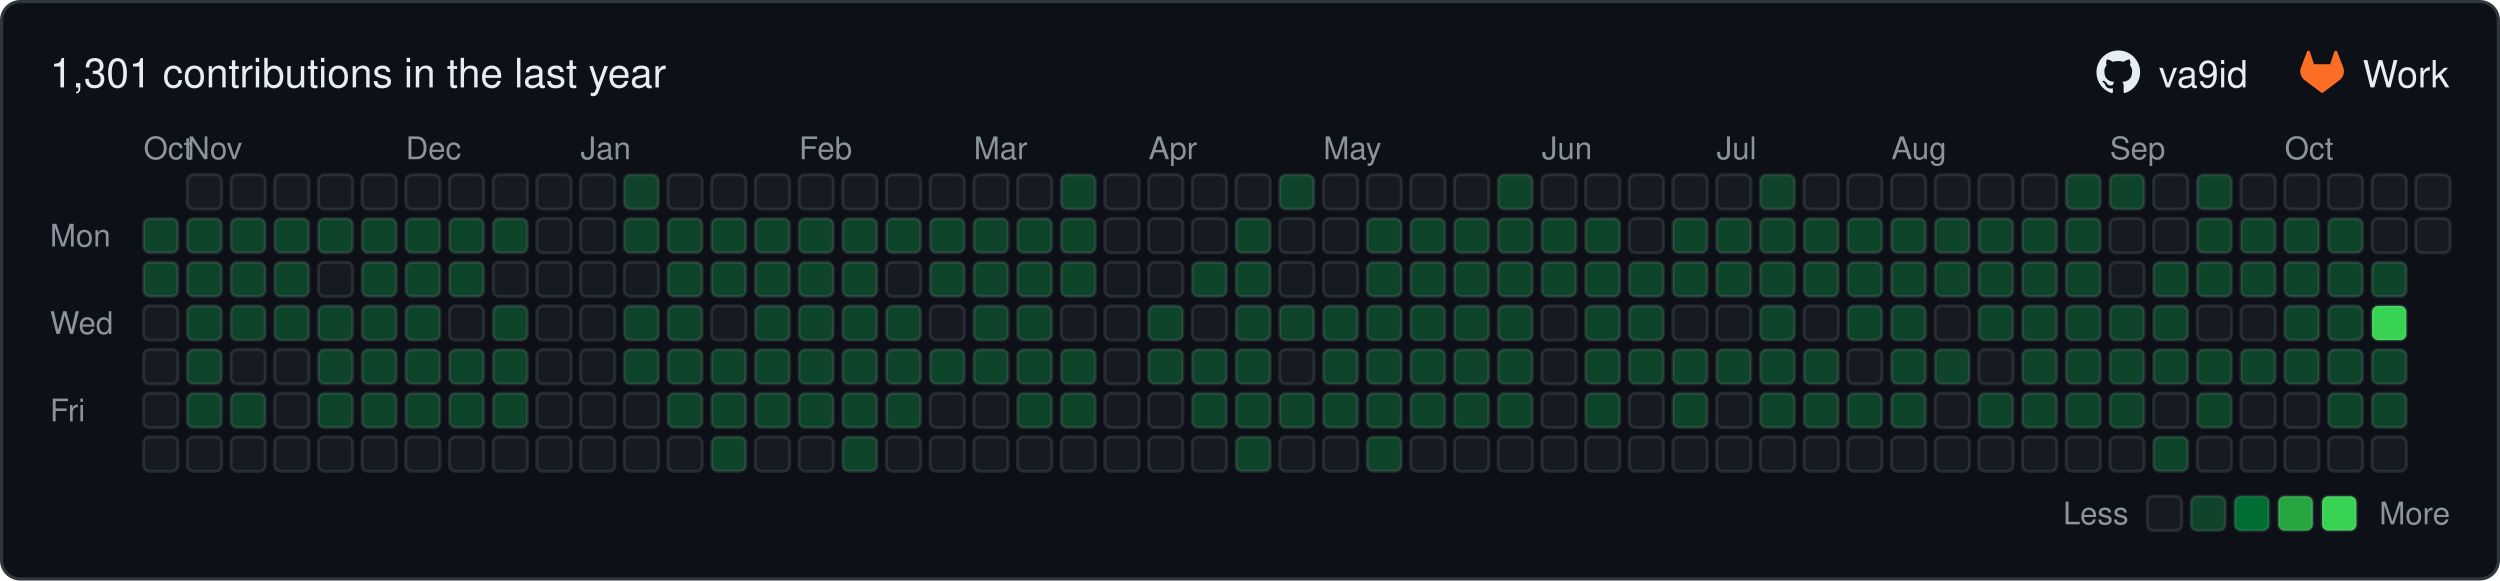
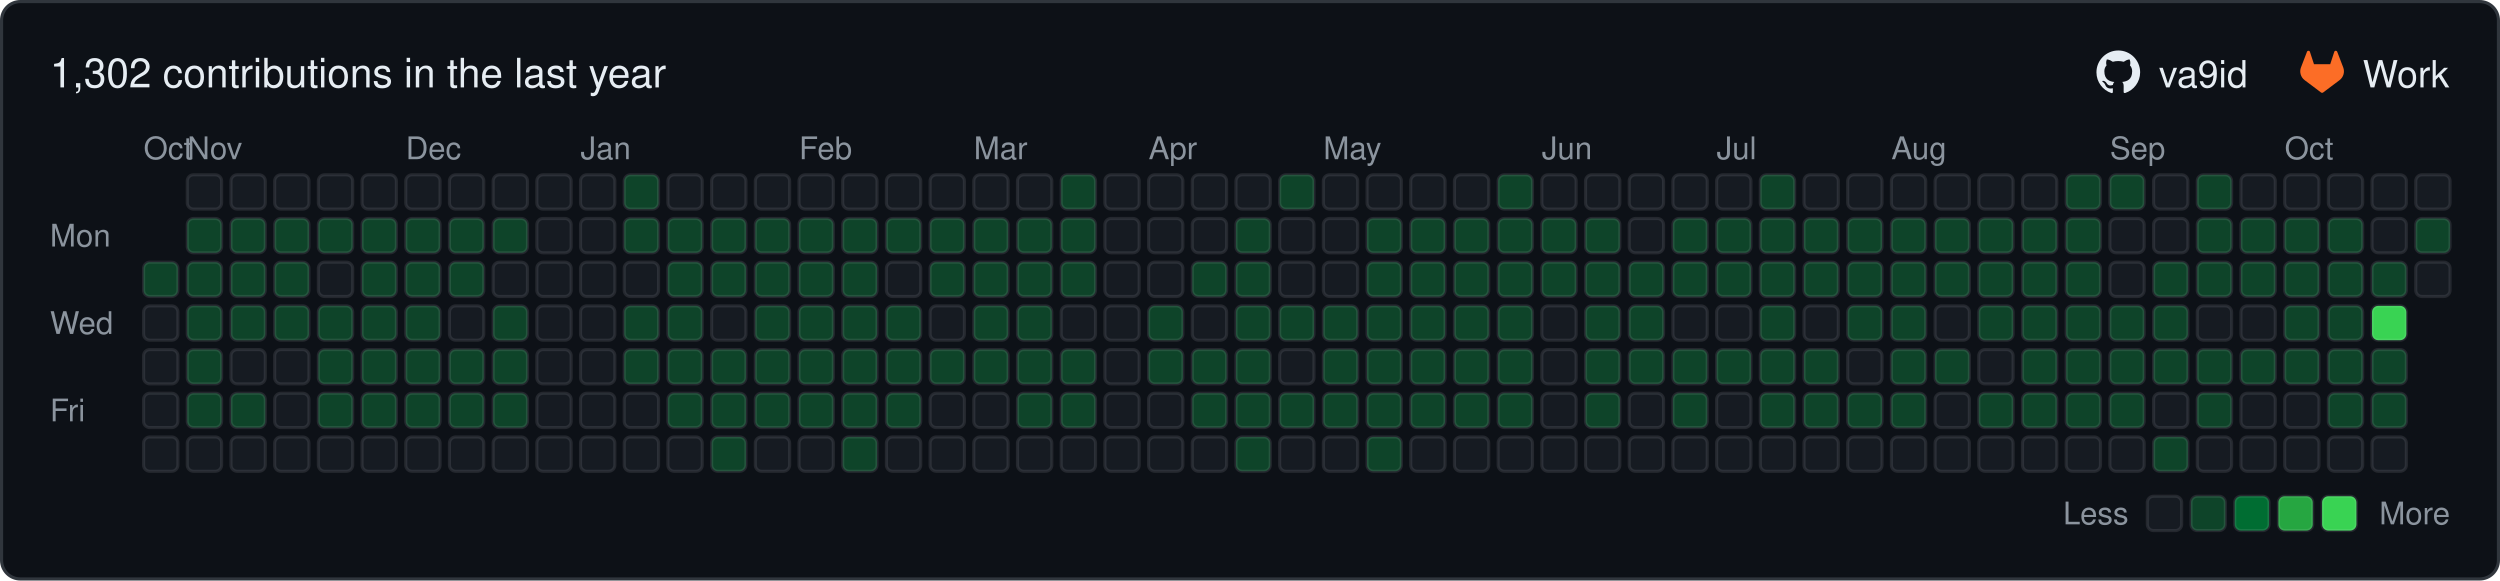
- <svg xmlns="http://www.w3.org/2000/svg" width="801" height="186" viewBox="0 0 801 186" role="img" aria-label="1,301 contributions in the last year">
+ <svg xmlns="http://www.w3.org/2000/svg" width="801" height="186" viewBox="0 0 801 186" role="img" aria-label="1,302 contributions in the last year">
  <rect x="0.5" y="0.5" width="800" height="185" rx="6" ry="6" fill="#0d1117" stroke="#30363d" />
  <g font-family="-apple-system,BlinkMacSystemFont,'Segoe UI',Helvetica,Arial,sans-serif" font-size="12">
-     <text x="16" y="28" font-size="13" fill="#e6edf3">1,301 contributions in the last year</text>
+     <text x="16" y="28" font-size="13" fill="#e6edf3">1,302 contributions in the last year</text>
    <g transform="translate(671.7,16) scale(0.5833)" fill="#e6edf3">
      <path d="M12 .297c-6.63 0-12 5.373-12 12 0 5.303 3.438 9.8 8.205 11.385.6.113.82-.258.82-.577 0-.285-.01-1.04-.015-2.04-3.338.724-4.042-1.61-4.042-1.61C4.422 18.07 3.633 17.7 3.633 17.7c-1.087-.744.084-.729.084-.729 1.205.084 1.838 1.236 1.838 1.236 1.07 1.835 2.809 1.305 3.495.998.108-.776.417-1.305.76-1.605-2.665-.3-5.466-1.332-5.466-5.93 0-1.31.465-2.38 1.235-3.22-.135-.303-.54-1.523.105-3.176 0 0 1.005-.322 3.3 1.23.96-.267 1.98-.399 3-.405 1.02.006 2.04.138 3 .405 2.28-1.552 3.285-1.23 3.285-1.23.645 1.653.24 2.873.12 3.176.765.84 1.23 1.91 1.23 3.22 0 4.61-2.805 5.625-5.475 5.92.42.36.81 1.096.81 2.22 0 1.606-.015 2.896-.015 3.286 0 .315.21.69.825.57C20.565 22.092 24 17.592 24 12.297c0-6.627-5.373-12-12-12" />
    </g>
    <text x="691.7" y="28" fill="#e6edf3">va9id</text>
    <g transform="translate(737.0,16) scale(0.5833)" fill="#fc6d26">
      <path d="m23.6 9.593-.034-.086L20.3.981a.851.851 0 0 0-.336-.405.875.875 0 0 0-1.0.054.875.875 0 0 0-.29.44l-2.205 6.748H7.537l-2.206-6.748a.857.857 0 0 0-.29-.441.875.875 0 0 0-1-.054.859.859 0 0 0-.336.405L.433 9.502l-.033.086a6.066 6.066 0 0 0 2.012 7.011l.011.009.03.021 4.976 3.726 2.462 1.863 1.5 1.132a1.008 1.008 0 0 0 1.22 0l1.5-1.132 2.462-1.863 5.006-3.749.013-.01a6.068 6.068 0 0 0 2.009-7.003z" />
    </g>
    <text x="757.0" y="28" fill="#e6edf3">Work</text>
    <g fill="#8b949e" font-size="10">
      <text x="46" y="51">Oct</text>
      <text x="60" y="51">Nov</text>
      <text x="130" y="51">Dec</text>
      <text x="186" y="51">Jan</text>
      <text x="256" y="51">Feb</text>
      <text x="312" y="51">Mar</text>
      <text x="368" y="51">Apr</text>
      <text x="424" y="51">May</text>
      <text x="494" y="51">Jun</text>
      <text x="550" y="51">Jul</text>
      <text x="606" y="51">Aug</text>
      <text x="676" y="51">Sep</text>
      <text x="732" y="51">Oct</text>
      <text x="16" y="79">Mon</text>
      <text x="16" y="107">Wed</text>
      <text x="16" y="135">Fri</text>
      <text x="682" y="168" text-anchor="end">Less</text>
      <text x="785" y="168" text-anchor="end">More</text>
    </g>
    <rect x="688" y="159" width="11" height="11" rx="2" ry="2" fill="#161b22" stroke="rgba(240,246,252,0.10)" />
    <rect x="702" y="159" width="11" height="11" rx="2" ry="2" fill="#0e4429" stroke="rgba(240,246,252,0.10)" />
    <rect x="716" y="159" width="11" height="11" rx="2" ry="2" fill="#006d32" stroke="rgba(240,246,252,0.10)" />
    <rect x="730" y="159" width="11" height="11" rx="2" ry="2" fill="#26a641" stroke="rgba(240,246,252,0.10)" />
    <rect x="744" y="159" width="11" height="11" rx="2" ry="2" fill="#39d353" stroke="rgba(240,246,252,0.10)" />
-     <rect x="46" y="70" width="11" height="11" rx="2" ry="2" fill="#0e4429" stroke="rgba(240,246,252,0.10)" />
    <rect x="46" y="84" width="11" height="11" rx="2" ry="2" fill="#0e4429" stroke="rgba(240,246,252,0.10)" />
    <rect x="46" y="98" width="11" height="11" rx="2" ry="2" fill="#161b22" stroke="rgba(240,246,252,0.10)" />
    <rect x="46" y="112" width="11" height="11" rx="2" ry="2" fill="#161b22" stroke="rgba(240,246,252,0.10)" />
    <rect x="46" y="126" width="11" height="11" rx="2" ry="2" fill="#161b22" stroke="rgba(240,246,252,0.10)" />
    <rect x="46" y="140" width="11" height="11" rx="2" ry="2" fill="#161b22" stroke="rgba(240,246,252,0.10)" />
    <rect x="60" y="56" width="11" height="11" rx="2" ry="2" fill="#161b22" stroke="rgba(240,246,252,0.10)" />
    <rect x="60" y="70" width="11" height="11" rx="2" ry="2" fill="#0e4429" stroke="rgba(240,246,252,0.10)" />
    <rect x="60" y="84" width="11" height="11" rx="2" ry="2" fill="#0e4429" stroke="rgba(240,246,252,0.10)" />
    <rect x="60" y="98" width="11" height="11" rx="2" ry="2" fill="#0e4429" stroke="rgba(240,246,252,0.10)" />
    <rect x="60" y="112" width="11" height="11" rx="2" ry="2" fill="#0e4429" stroke="rgba(240,246,252,0.10)" />
    <rect x="60" y="126" width="11" height="11" rx="2" ry="2" fill="#0e4429" stroke="rgba(240,246,252,0.10)" />
    <rect x="60" y="140" width="11" height="11" rx="2" ry="2" fill="#161b22" stroke="rgba(240,246,252,0.10)" />
    <rect x="74" y="56" width="11" height="11" rx="2" ry="2" fill="#161b22" stroke="rgba(240,246,252,0.10)" />
    <rect x="74" y="70" width="11" height="11" rx="2" ry="2" fill="#0e4429" stroke="rgba(240,246,252,0.10)" />
    <rect x="74" y="84" width="11" height="11" rx="2" ry="2" fill="#0e4429" stroke="rgba(240,246,252,0.10)" />
    <rect x="74" y="98" width="11" height="11" rx="2" ry="2" fill="#0e4429" stroke="rgba(240,246,252,0.10)" />
    <rect x="74" y="112" width="11" height="11" rx="2" ry="2" fill="#161b22" stroke="rgba(240,246,252,0.10)" />
    <rect x="74" y="126" width="11" height="11" rx="2" ry="2" fill="#0e4429" stroke="rgba(240,246,252,0.10)" />
    <rect x="74" y="140" width="11" height="11" rx="2" ry="2" fill="#161b22" stroke="rgba(240,246,252,0.10)" />
    <rect x="88" y="56" width="11" height="11" rx="2" ry="2" fill="#161b22" stroke="rgba(240,246,252,0.10)" />
    <rect x="88" y="70" width="11" height="11" rx="2" ry="2" fill="#0e4429" stroke="rgba(240,246,252,0.10)" />
    <rect x="88" y="84" width="11" height="11" rx="2" ry="2" fill="#0e4429" stroke="rgba(240,246,252,0.10)" />
    <rect x="88" y="98" width="11" height="11" rx="2" ry="2" fill="#0e4429" stroke="rgba(240,246,252,0.10)" />
    <rect x="88" y="112" width="11" height="11" rx="2" ry="2" fill="#161b22" stroke="rgba(240,246,252,0.10)" />
    <rect x="88" y="126" width="11" height="11" rx="2" ry="2" fill="#161b22" stroke="rgba(240,246,252,0.10)" />
    <rect x="88" y="140" width="11" height="11" rx="2" ry="2" fill="#161b22" stroke="rgba(240,246,252,0.10)" />
    <rect x="102" y="56" width="11" height="11" rx="2" ry="2" fill="#161b22" stroke="rgba(240,246,252,0.10)" />
    <rect x="102" y="70" width="11" height="11" rx="2" ry="2" fill="#0e4429" stroke="rgba(240,246,252,0.10)" />
    <rect x="102" y="84" width="11" height="11" rx="2" ry="2" fill="#161b22" stroke="rgba(240,246,252,0.10)" />
    <rect x="102" y="98" width="11" height="11" rx="2" ry="2" fill="#0e4429" stroke="rgba(240,246,252,0.10)" />
    <rect x="102" y="112" width="11" height="11" rx="2" ry="2" fill="#0e4429" stroke="rgba(240,246,252,0.10)" />
    <rect x="102" y="126" width="11" height="11" rx="2" ry="2" fill="#0e4429" stroke="rgba(240,246,252,0.10)" />
    <rect x="102" y="140" width="11" height="11" rx="2" ry="2" fill="#161b22" stroke="rgba(240,246,252,0.10)" />
    <rect x="116" y="56" width="11" height="11" rx="2" ry="2" fill="#161b22" stroke="rgba(240,246,252,0.10)" />
    <rect x="116" y="70" width="11" height="11" rx="2" ry="2" fill="#0e4429" stroke="rgba(240,246,252,0.10)" />
    <rect x="116" y="84" width="11" height="11" rx="2" ry="2" fill="#0e4429" stroke="rgba(240,246,252,0.10)" />
    <rect x="116" y="98" width="11" height="11" rx="2" ry="2" fill="#0e4429" stroke="rgba(240,246,252,0.10)" />
    <rect x="116" y="112" width="11" height="11" rx="2" ry="2" fill="#0e4429" stroke="rgba(240,246,252,0.10)" />
    <rect x="116" y="126" width="11" height="11" rx="2" ry="2" fill="#0e4429" stroke="rgba(240,246,252,0.10)" />
    <rect x="116" y="140" width="11" height="11" rx="2" ry="2" fill="#161b22" stroke="rgba(240,246,252,0.10)" />
    <rect x="130" y="56" width="11" height="11" rx="2" ry="2" fill="#161b22" stroke="rgba(240,246,252,0.10)" />
    <rect x="130" y="70" width="11" height="11" rx="2" ry="2" fill="#0e4429" stroke="rgba(240,246,252,0.10)" />
    <rect x="130" y="84" width="11" height="11" rx="2" ry="2" fill="#0e4429" stroke="rgba(240,246,252,0.10)" />
    <rect x="130" y="98" width="11" height="11" rx="2" ry="2" fill="#0e4429" stroke="rgba(240,246,252,0.10)" />
    <rect x="130" y="112" width="11" height="11" rx="2" ry="2" fill="#0e4429" stroke="rgba(240,246,252,0.10)" />
    <rect x="130" y="126" width="11" height="11" rx="2" ry="2" fill="#0e4429" stroke="rgba(240,246,252,0.10)" />
    <rect x="130" y="140" width="11" height="11" rx="2" ry="2" fill="#161b22" stroke="rgba(240,246,252,0.10)" />
    <rect x="144" y="56" width="11" height="11" rx="2" ry="2" fill="#161b22" stroke="rgba(240,246,252,0.10)" />
    <rect x="144" y="70" width="11" height="11" rx="2" ry="2" fill="#0e4429" stroke="rgba(240,246,252,0.10)" />
    <rect x="144" y="84" width="11" height="11" rx="2" ry="2" fill="#0e4429" stroke="rgba(240,246,252,0.10)" />
    <rect x="144" y="98" width="11" height="11" rx="2" ry="2" fill="#161b22" stroke="rgba(240,246,252,0.10)" />
    <rect x="144" y="112" width="11" height="11" rx="2" ry="2" fill="#0e4429" stroke="rgba(240,246,252,0.10)" />
    <rect x="144" y="126" width="11" height="11" rx="2" ry="2" fill="#0e4429" stroke="rgba(240,246,252,0.10)" />
    <rect x="144" y="140" width="11" height="11" rx="2" ry="2" fill="#161b22" stroke="rgba(240,246,252,0.10)" />
    <rect x="158" y="56" width="11" height="11" rx="2" ry="2" fill="#161b22" stroke="rgba(240,246,252,0.10)" />
    <rect x="158" y="70" width="11" height="11" rx="2" ry="2" fill="#0e4429" stroke="rgba(240,246,252,0.10)" />
    <rect x="158" y="84" width="11" height="11" rx="2" ry="2" fill="#161b22" stroke="rgba(240,246,252,0.10)" />
    <rect x="158" y="98" width="11" height="11" rx="2" ry="2" fill="#0e4429" stroke="rgba(240,246,252,0.10)" />
    <rect x="158" y="112" width="11" height="11" rx="2" ry="2" fill="#0e4429" stroke="rgba(240,246,252,0.10)" />
    <rect x="158" y="126" width="11" height="11" rx="2" ry="2" fill="#0e4429" stroke="rgba(240,246,252,0.10)" />
    <rect x="158" y="140" width="11" height="11" rx="2" ry="2" fill="#161b22" stroke="rgba(240,246,252,0.10)" />
    <rect x="172" y="56" width="11" height="11" rx="2" ry="2" fill="#161b22" stroke="rgba(240,246,252,0.10)" />
    <rect x="172" y="70" width="11" height="11" rx="2" ry="2" fill="#161b22" stroke="rgba(240,246,252,0.10)" />
    <rect x="172" y="84" width="11" height="11" rx="2" ry="2" fill="#161b22" stroke="rgba(240,246,252,0.10)" />
    <rect x="172" y="98" width="11" height="11" rx="2" ry="2" fill="#161b22" stroke="rgba(240,246,252,0.10)" />
    <rect x="172" y="112" width="11" height="11" rx="2" ry="2" fill="#161b22" stroke="rgba(240,246,252,0.10)" />
    <rect x="172" y="126" width="11" height="11" rx="2" ry="2" fill="#161b22" stroke="rgba(240,246,252,0.10)" />
    <rect x="172" y="140" width="11" height="11" rx="2" ry="2" fill="#161b22" stroke="rgba(240,246,252,0.10)" />
    <rect x="186" y="56" width="11" height="11" rx="2" ry="2" fill="#161b22" stroke="rgba(240,246,252,0.10)" />
    <rect x="186" y="70" width="11" height="11" rx="2" ry="2" fill="#161b22" stroke="rgba(240,246,252,0.10)" />
    <rect x="186" y="84" width="11" height="11" rx="2" ry="2" fill="#161b22" stroke="rgba(240,246,252,0.10)" />
    <rect x="186" y="98" width="11" height="11" rx="2" ry="2" fill="#161b22" stroke="rgba(240,246,252,0.10)" />
    <rect x="186" y="112" width="11" height="11" rx="2" ry="2" fill="#161b22" stroke="rgba(240,246,252,0.10)" />
    <rect x="186" y="126" width="11" height="11" rx="2" ry="2" fill="#161b22" stroke="rgba(240,246,252,0.10)" />
    <rect x="186" y="140" width="11" height="11" rx="2" ry="2" fill="#161b22" stroke="rgba(240,246,252,0.10)" />
    <rect x="200" y="56" width="11" height="11" rx="2" ry="2" fill="#0e4429" stroke="rgba(240,246,252,0.10)" />
    <rect x="200" y="70" width="11" height="11" rx="2" ry="2" fill="#0e4429" stroke="rgba(240,246,252,0.10)" />
    <rect x="200" y="84" width="11" height="11" rx="2" ry="2" fill="#161b22" stroke="rgba(240,246,252,0.10)" />
    <rect x="200" y="98" width="11" height="11" rx="2" ry="2" fill="#0e4429" stroke="rgba(240,246,252,0.10)" />
    <rect x="200" y="112" width="11" height="11" rx="2" ry="2" fill="#0e4429" stroke="rgba(240,246,252,0.10)" />
    <rect x="200" y="126" width="11" height="11" rx="2" ry="2" fill="#161b22" stroke="rgba(240,246,252,0.10)" />
    <rect x="200" y="140" width="11" height="11" rx="2" ry="2" fill="#161b22" stroke="rgba(240,246,252,0.10)" />
    <rect x="214" y="56" width="11" height="11" rx="2" ry="2" fill="#161b22" stroke="rgba(240,246,252,0.10)" />
    <rect x="214" y="70" width="11" height="11" rx="2" ry="2" fill="#0e4429" stroke="rgba(240,246,252,0.10)" />
    <rect x="214" y="84" width="11" height="11" rx="2" ry="2" fill="#0e4429" stroke="rgba(240,246,252,0.10)" />
    <rect x="214" y="98" width="11" height="11" rx="2" ry="2" fill="#0e4429" stroke="rgba(240,246,252,0.10)" />
    <rect x="214" y="112" width="11" height="11" rx="2" ry="2" fill="#0e4429" stroke="rgba(240,246,252,0.10)" />
    <rect x="214" y="126" width="11" height="11" rx="2" ry="2" fill="#0e4429" stroke="rgba(240,246,252,0.10)" />
    <rect x="214" y="140" width="11" height="11" rx="2" ry="2" fill="#161b22" stroke="rgba(240,246,252,0.10)" />
    <rect x="228" y="56" width="11" height="11" rx="2" ry="2" fill="#161b22" stroke="rgba(240,246,252,0.10)" />
    <rect x="228" y="70" width="11" height="11" rx="2" ry="2" fill="#0e4429" stroke="rgba(240,246,252,0.10)" />
    <rect x="228" y="84" width="11" height="11" rx="2" ry="2" fill="#0e4429" stroke="rgba(240,246,252,0.10)" />
    <rect x="228" y="98" width="11" height="11" rx="2" ry="2" fill="#161b22" stroke="rgba(240,246,252,0.10)" />
    <rect x="228" y="112" width="11" height="11" rx="2" ry="2" fill="#0e4429" stroke="rgba(240,246,252,0.10)" />
    <rect x="228" y="126" width="11" height="11" rx="2" ry="2" fill="#0e4429" stroke="rgba(240,246,252,0.10)" />
    <rect x="228" y="140" width="11" height="11" rx="2" ry="2" fill="#0e4429" stroke="rgba(240,246,252,0.10)" />
    <rect x="242" y="56" width="11" height="11" rx="2" ry="2" fill="#161b22" stroke="rgba(240,246,252,0.10)" />
    <rect x="242" y="70" width="11" height="11" rx="2" ry="2" fill="#0e4429" stroke="rgba(240,246,252,0.10)" />
    <rect x="242" y="84" width="11" height="11" rx="2" ry="2" fill="#0e4429" stroke="rgba(240,246,252,0.10)" />
    <rect x="242" y="98" width="11" height="11" rx="2" ry="2" fill="#0e4429" stroke="rgba(240,246,252,0.10)" />
    <rect x="242" y="112" width="11" height="11" rx="2" ry="2" fill="#0e4429" stroke="rgba(240,246,252,0.10)" />
    <rect x="242" y="126" width="11" height="11" rx="2" ry="2" fill="#0e4429" stroke="rgba(240,246,252,0.10)" />
    <rect x="242" y="140" width="11" height="11" rx="2" ry="2" fill="#161b22" stroke="rgba(240,246,252,0.10)" />
    <rect x="256" y="56" width="11" height="11" rx="2" ry="2" fill="#161b22" stroke="rgba(240,246,252,0.10)" />
    <rect x="256" y="70" width="11" height="11" rx="2" ry="2" fill="#0e4429" stroke="rgba(240,246,252,0.10)" />
    <rect x="256" y="84" width="11" height="11" rx="2" ry="2" fill="#0e4429" stroke="rgba(240,246,252,0.10)" />
    <rect x="256" y="98" width="11" height="11" rx="2" ry="2" fill="#0e4429" stroke="rgba(240,246,252,0.10)" />
    <rect x="256" y="112" width="11" height="11" rx="2" ry="2" fill="#0e4429" stroke="rgba(240,246,252,0.10)" />
    <rect x="256" y="126" width="11" height="11" rx="2" ry="2" fill="#0e4429" stroke="rgba(240,246,252,0.10)" />
    <rect x="256" y="140" width="11" height="11" rx="2" ry="2" fill="#161b22" stroke="rgba(240,246,252,0.10)" />
    <rect x="270" y="56" width="11" height="11" rx="2" ry="2" fill="#161b22" stroke="rgba(240,246,252,0.10)" />
    <rect x="270" y="70" width="11" height="11" rx="2" ry="2" fill="#0e4429" stroke="rgba(240,246,252,0.10)" />
    <rect x="270" y="84" width="11" height="11" rx="2" ry="2" fill="#0e4429" stroke="rgba(240,246,252,0.10)" />
    <rect x="270" y="98" width="11" height="11" rx="2" ry="2" fill="#0e4429" stroke="rgba(240,246,252,0.10)" />
    <rect x="270" y="112" width="11" height="11" rx="2" ry="2" fill="#0e4429" stroke="rgba(240,246,252,0.10)" />
    <rect x="270" y="126" width="11" height="11" rx="2" ry="2" fill="#0e4429" stroke="rgba(240,246,252,0.10)" />
    <rect x="270" y="140" width="11" height="11" rx="2" ry="2" fill="#0e4429" stroke="rgba(240,246,252,0.10)" />
    <rect x="284" y="56" width="11" height="11" rx="2" ry="2" fill="#161b22" stroke="rgba(240,246,252,0.10)" />
    <rect x="284" y="70" width="11" height="11" rx="2" ry="2" fill="#0e4429" stroke="rgba(240,246,252,0.10)" />
    <rect x="284" y="84" width="11" height="11" rx="2" ry="2" fill="#161b22" stroke="rgba(240,246,252,0.10)" />
    <rect x="284" y="98" width="11" height="11" rx="2" ry="2" fill="#0e4429" stroke="rgba(240,246,252,0.10)" />
    <rect x="284" y="112" width="11" height="11" rx="2" ry="2" fill="#0e4429" stroke="rgba(240,246,252,0.10)" />
    <rect x="284" y="126" width="11" height="11" rx="2" ry="2" fill="#0e4429" stroke="rgba(240,246,252,0.10)" />
    <rect x="284" y="140" width="11" height="11" rx="2" ry="2" fill="#161b22" stroke="rgba(240,246,252,0.10)" />
    <rect x="298" y="56" width="11" height="11" rx="2" ry="2" fill="#161b22" stroke="rgba(240,246,252,0.10)" />
    <rect x="298" y="70" width="11" height="11" rx="2" ry="2" fill="#0e4429" stroke="rgba(240,246,252,0.10)" />
    <rect x="298" y="84" width="11" height="11" rx="2" ry="2" fill="#0e4429" stroke="rgba(240,246,252,0.10)" />
    <rect x="298" y="98" width="11" height="11" rx="2" ry="2" fill="#161b22" stroke="rgba(240,246,252,0.10)" />
    <rect x="298" y="112" width="11" height="11" rx="2" ry="2" fill="#0e4429" stroke="rgba(240,246,252,0.10)" />
    <rect x="298" y="126" width="11" height="11" rx="2" ry="2" fill="#161b22" stroke="rgba(240,246,252,0.10)" />
    <rect x="298" y="140" width="11" height="11" rx="2" ry="2" fill="#161b22" stroke="rgba(240,246,252,0.10)" />
    <rect x="312" y="56" width="11" height="11" rx="2" ry="2" fill="#161b22" stroke="rgba(240,246,252,0.10)" />
    <rect x="312" y="70" width="11" height="11" rx="2" ry="2" fill="#0e4429" stroke="rgba(240,246,252,0.10)" />
    <rect x="312" y="84" width="11" height="11" rx="2" ry="2" fill="#0e4429" stroke="rgba(240,246,252,0.10)" />
    <rect x="312" y="98" width="11" height="11" rx="2" ry="2" fill="#0e4429" stroke="rgba(240,246,252,0.10)" />
    <rect x="312" y="112" width="11" height="11" rx="2" ry="2" fill="#0e4429" stroke="rgba(240,246,252,0.10)" />
    <rect x="312" y="126" width="11" height="11" rx="2" ry="2" fill="#161b22" stroke="rgba(240,246,252,0.10)" />
    <rect x="312" y="140" width="11" height="11" rx="2" ry="2" fill="#161b22" stroke="rgba(240,246,252,0.10)" />
    <rect x="326" y="56" width="11" height="11" rx="2" ry="2" fill="#161b22" stroke="rgba(240,246,252,0.10)" />
    <rect x="326" y="70" width="11" height="11" rx="2" ry="2" fill="#0e4429" stroke="rgba(240,246,252,0.10)" />
    <rect x="326" y="84" width="11" height="11" rx="2" ry="2" fill="#0e4429" stroke="rgba(240,246,252,0.10)" />
    <rect x="326" y="98" width="11" height="11" rx="2" ry="2" fill="#0e4429" stroke="rgba(240,246,252,0.10)" />
    <rect x="326" y="112" width="11" height="11" rx="2" ry="2" fill="#0e4429" stroke="rgba(240,246,252,0.10)" />
    <rect x="326" y="126" width="11" height="11" rx="2" ry="2" fill="#0e4429" stroke="rgba(240,246,252,0.10)" />
    <rect x="326" y="140" width="11" height="11" rx="2" ry="2" fill="#161b22" stroke="rgba(240,246,252,0.10)" />
    <rect x="340" y="56" width="11" height="11" rx="2" ry="2" fill="#0e4429" stroke="rgba(240,246,252,0.10)" />
    <rect x="340" y="70" width="11" height="11" rx="2" ry="2" fill="#0e4429" stroke="rgba(240,246,252,0.10)" />
    <rect x="340" y="84" width="11" height="11" rx="2" ry="2" fill="#0e4429" stroke="rgba(240,246,252,0.10)" />
    <rect x="340" y="98" width="11" height="11" rx="2" ry="2" fill="#161b22" stroke="rgba(240,246,252,0.10)" />
    <rect x="340" y="112" width="11" height="11" rx="2" ry="2" fill="#0e4429" stroke="rgba(240,246,252,0.10)" />
    <rect x="340" y="126" width="11" height="11" rx="2" ry="2" fill="#0e4429" stroke="rgba(240,246,252,0.10)" />
    <rect x="340" y="140" width="11" height="11" rx="2" ry="2" fill="#161b22" stroke="rgba(240,246,252,0.10)" />
    <rect x="354" y="56" width="11" height="11" rx="2" ry="2" fill="#161b22" stroke="rgba(240,246,252,0.10)" />
    <rect x="354" y="70" width="11" height="11" rx="2" ry="2" fill="#161b22" stroke="rgba(240,246,252,0.10)" />
    <rect x="354" y="84" width="11" height="11" rx="2" ry="2" fill="#161b22" stroke="rgba(240,246,252,0.10)" />
    <rect x="354" y="98" width="11" height="11" rx="2" ry="2" fill="#161b22" stroke="rgba(240,246,252,0.10)" />
    <rect x="354" y="112" width="11" height="11" rx="2" ry="2" fill="#161b22" stroke="rgba(240,246,252,0.10)" />
    <rect x="354" y="126" width="11" height="11" rx="2" ry="2" fill="#161b22" stroke="rgba(240,246,252,0.10)" />
    <rect x="354" y="140" width="11" height="11" rx="2" ry="2" fill="#161b22" stroke="rgba(240,246,252,0.10)" />
    <rect x="368" y="56" width="11" height="11" rx="2" ry="2" fill="#161b22" stroke="rgba(240,246,252,0.10)" />
    <rect x="368" y="70" width="11" height="11" rx="2" ry="2" fill="#161b22" stroke="rgba(240,246,252,0.10)" />
    <rect x="368" y="84" width="11" height="11" rx="2" ry="2" fill="#161b22" stroke="rgba(240,246,252,0.10)" />
    <rect x="368" y="98" width="11" height="11" rx="2" ry="2" fill="#0e4429" stroke="rgba(240,246,252,0.10)" />
    <rect x="368" y="112" width="11" height="11" rx="2" ry="2" fill="#0e4429" stroke="rgba(240,246,252,0.10)" />
    <rect x="368" y="126" width="11" height="11" rx="2" ry="2" fill="#161b22" stroke="rgba(240,246,252,0.10)" />
    <rect x="368" y="140" width="11" height="11" rx="2" ry="2" fill="#161b22" stroke="rgba(240,246,252,0.10)" />
    <rect x="382" y="56" width="11" height="11" rx="2" ry="2" fill="#161b22" stroke="rgba(240,246,252,0.10)" />
    <rect x="382" y="70" width="11" height="11" rx="2" ry="2" fill="#161b22" stroke="rgba(240,246,252,0.10)" />
    <rect x="382" y="84" width="11" height="11" rx="2" ry="2" fill="#0e4429" stroke="rgba(240,246,252,0.10)" />
    <rect x="382" y="98" width="11" height="11" rx="2" ry="2" fill="#161b22" stroke="rgba(240,246,252,0.10)" />
    <rect x="382" y="112" width="11" height="11" rx="2" ry="2" fill="#0e4429" stroke="rgba(240,246,252,0.10)" />
    <rect x="382" y="126" width="11" height="11" rx="2" ry="2" fill="#0e4429" stroke="rgba(240,246,252,0.10)" />
    <rect x="382" y="140" width="11" height="11" rx="2" ry="2" fill="#161b22" stroke="rgba(240,246,252,0.10)" />
    <rect x="396" y="56" width="11" height="11" rx="2" ry="2" fill="#161b22" stroke="rgba(240,246,252,0.10)" />
    <rect x="396" y="70" width="11" height="11" rx="2" ry="2" fill="#0e4429" stroke="rgba(240,246,252,0.10)" />
    <rect x="396" y="84" width="11" height="11" rx="2" ry="2" fill="#0e4429" stroke="rgba(240,246,252,0.10)" />
    <rect x="396" y="98" width="11" height="11" rx="2" ry="2" fill="#0e4429" stroke="rgba(240,246,252,0.10)" />
    <rect x="396" y="112" width="11" height="11" rx="2" ry="2" fill="#0e4429" stroke="rgba(240,246,252,0.10)" />
    <rect x="396" y="126" width="11" height="11" rx="2" ry="2" fill="#0e4429" stroke="rgba(240,246,252,0.10)" />
    <rect x="396" y="140" width="11" height="11" rx="2" ry="2" fill="#0e4429" stroke="rgba(240,246,252,0.10)" />
    <rect x="410" y="56" width="11" height="11" rx="2" ry="2" fill="#0e4429" stroke="rgba(240,246,252,0.10)" />
    <rect x="410" y="70" width="11" height="11" rx="2" ry="2" fill="#161b22" stroke="rgba(240,246,252,0.10)" />
    <rect x="410" y="84" width="11" height="11" rx="2" ry="2" fill="#161b22" stroke="rgba(240,246,252,0.10)" />
    <rect x="410" y="98" width="11" height="11" rx="2" ry="2" fill="#0e4429" stroke="rgba(240,246,252,0.10)" />
    <rect x="410" y="112" width="11" height="11" rx="2" ry="2" fill="#161b22" stroke="rgba(240,246,252,0.10)" />
    <rect x="410" y="126" width="11" height="11" rx="2" ry="2" fill="#0e4429" stroke="rgba(240,246,252,0.10)" />
    <rect x="410" y="140" width="11" height="11" rx="2" ry="2" fill="#161b22" stroke="rgba(240,246,252,0.10)" />
    <rect x="424" y="56" width="11" height="11" rx="2" ry="2" fill="#161b22" stroke="rgba(240,246,252,0.10)" />
    <rect x="424" y="70" width="11" height="11" rx="2" ry="2" fill="#161b22" stroke="rgba(240,246,252,0.10)" />
    <rect x="424" y="84" width="11" height="11" rx="2" ry="2" fill="#161b22" stroke="rgba(240,246,252,0.10)" />
    <rect x="424" y="98" width="11" height="11" rx="2" ry="2" fill="#0e4429" stroke="rgba(240,246,252,0.10)" />
    <rect x="424" y="112" width="11" height="11" rx="2" ry="2" fill="#0e4429" stroke="rgba(240,246,252,0.10)" />
    <rect x="424" y="126" width="11" height="11" rx="2" ry="2" fill="#0e4429" stroke="rgba(240,246,252,0.10)" />
    <rect x="424" y="140" width="11" height="11" rx="2" ry="2" fill="#161b22" stroke="rgba(240,246,252,0.10)" />
    <rect x="438" y="56" width="11" height="11" rx="2" ry="2" fill="#161b22" stroke="rgba(240,246,252,0.10)" />
    <rect x="438" y="70" width="11" height="11" rx="2" ry="2" fill="#0e4429" stroke="rgba(240,246,252,0.10)" />
    <rect x="438" y="84" width="11" height="11" rx="2" ry="2" fill="#0e4429" stroke="rgba(240,246,252,0.10)" />
    <rect x="438" y="98" width="11" height="11" rx="2" ry="2" fill="#0e4429" stroke="rgba(240,246,252,0.10)" />
    <rect x="438" y="112" width="11" height="11" rx="2" ry="2" fill="#0e4429" stroke="rgba(240,246,252,0.10)" />
    <rect x="438" y="126" width="11" height="11" rx="2" ry="2" fill="#0e4429" stroke="rgba(240,246,252,0.10)" />
    <rect x="438" y="140" width="11" height="11" rx="2" ry="2" fill="#0e4429" stroke="rgba(240,246,252,0.10)" />
    <rect x="452" y="56" width="11" height="11" rx="2" ry="2" fill="#161b22" stroke="rgba(240,246,252,0.10)" />
    <rect x="452" y="70" width="11" height="11" rx="2" ry="2" fill="#0e4429" stroke="rgba(240,246,252,0.10)" />
    <rect x="452" y="84" width="11" height="11" rx="2" ry="2" fill="#0e4429" stroke="rgba(240,246,252,0.10)" />
    <rect x="452" y="98" width="11" height="11" rx="2" ry="2" fill="#0e4429" stroke="rgba(240,246,252,0.10)" />
    <rect x="452" y="112" width="11" height="11" rx="2" ry="2" fill="#0e4429" stroke="rgba(240,246,252,0.10)" />
    <rect x="452" y="126" width="11" height="11" rx="2" ry="2" fill="#0e4429" stroke="rgba(240,246,252,0.10)" />
    <rect x="452" y="140" width="11" height="11" rx="2" ry="2" fill="#161b22" stroke="rgba(240,246,252,0.10)" />
    <rect x="466" y="56" width="11" height="11" rx="2" ry="2" fill="#161b22" stroke="rgba(240,246,252,0.10)" />
    <rect x="466" y="70" width="11" height="11" rx="2" ry="2" fill="#0e4429" stroke="rgba(240,246,252,0.10)" />
    <rect x="466" y="84" width="11" height="11" rx="2" ry="2" fill="#0e4429" stroke="rgba(240,246,252,0.10)" />
    <rect x="466" y="98" width="11" height="11" rx="2" ry="2" fill="#0e4429" stroke="rgba(240,246,252,0.10)" />
    <rect x="466" y="112" width="11" height="11" rx="2" ry="2" fill="#0e4429" stroke="rgba(240,246,252,0.10)" />
    <rect x="466" y="126" width="11" height="11" rx="2" ry="2" fill="#0e4429" stroke="rgba(240,246,252,0.10)" />
    <rect x="466" y="140" width="11" height="11" rx="2" ry="2" fill="#161b22" stroke="rgba(240,246,252,0.10)" />
    <rect x="480" y="56" width="11" height="11" rx="2" ry="2" fill="#0e4429" stroke="rgba(240,246,252,0.10)" />
    <rect x="480" y="70" width="11" height="11" rx="2" ry="2" fill="#0e4429" stroke="rgba(240,246,252,0.10)" />
    <rect x="480" y="84" width="11" height="11" rx="2" ry="2" fill="#0e4429" stroke="rgba(240,246,252,0.10)" />
    <rect x="480" y="98" width="11" height="11" rx="2" ry="2" fill="#0e4429" stroke="rgba(240,246,252,0.10)" />
    <rect x="480" y="112" width="11" height="11" rx="2" ry="2" fill="#0e4429" stroke="rgba(240,246,252,0.10)" />
    <rect x="480" y="126" width="11" height="11" rx="2" ry="2" fill="#0e4429" stroke="rgba(240,246,252,0.10)" />
    <rect x="480" y="140" width="11" height="11" rx="2" ry="2" fill="#161b22" stroke="rgba(240,246,252,0.10)" />
    <rect x="494" y="56" width="11" height="11" rx="2" ry="2" fill="#161b22" stroke="rgba(240,246,252,0.10)" />
    <rect x="494" y="70" width="11" height="11" rx="2" ry="2" fill="#0e4429" stroke="rgba(240,246,252,0.10)" />
    <rect x="494" y="84" width="11" height="11" rx="2" ry="2" fill="#0e4429" stroke="rgba(240,246,252,0.10)" />
    <rect x="494" y="98" width="11" height="11" rx="2" ry="2" fill="#161b22" stroke="rgba(240,246,252,0.10)" />
    <rect x="494" y="112" width="11" height="11" rx="2" ry="2" fill="#161b22" stroke="rgba(240,246,252,0.10)" />
    <rect x="494" y="126" width="11" height="11" rx="2" ry="2" fill="#161b22" stroke="rgba(240,246,252,0.10)" />
    <rect x="494" y="140" width="11" height="11" rx="2" ry="2" fill="#161b22" stroke="rgba(240,246,252,0.10)" />
    <rect x="508" y="56" width="11" height="11" rx="2" ry="2" fill="#161b22" stroke="rgba(240,246,252,0.10)" />
    <rect x="508" y="70" width="11" height="11" rx="2" ry="2" fill="#0e4429" stroke="rgba(240,246,252,0.10)" />
    <rect x="508" y="84" width="11" height="11" rx="2" ry="2" fill="#0e4429" stroke="rgba(240,246,252,0.10)" />
    <rect x="508" y="98" width="11" height="11" rx="2" ry="2" fill="#0e4429" stroke="rgba(240,246,252,0.10)" />
    <rect x="508" y="112" width="11" height="11" rx="2" ry="2" fill="#0e4429" stroke="rgba(240,246,252,0.10)" />
    <rect x="508" y="126" width="11" height="11" rx="2" ry="2" fill="#0e4429" stroke="rgba(240,246,252,0.10)" />
    <rect x="508" y="140" width="11" height="11" rx="2" ry="2" fill="#161b22" stroke="rgba(240,246,252,0.10)" />
    <rect x="522" y="56" width="11" height="11" rx="2" ry="2" fill="#161b22" stroke="rgba(240,246,252,0.10)" />
    <rect x="522" y="70" width="11" height="11" rx="2" ry="2" fill="#161b22" stroke="rgba(240,246,252,0.10)" />
    <rect x="522" y="84" width="11" height="11" rx="2" ry="2" fill="#0e4429" stroke="rgba(240,246,252,0.10)" />
    <rect x="522" y="98" width="11" height="11" rx="2" ry="2" fill="#0e4429" stroke="rgba(240,246,252,0.10)" />
    <rect x="522" y="112" width="11" height="11" rx="2" ry="2" fill="#0e4429" stroke="rgba(240,246,252,0.10)" />
    <rect x="522" y="126" width="11" height="11" rx="2" ry="2" fill="#161b22" stroke="rgba(240,246,252,0.10)" />
    <rect x="522" y="140" width="11" height="11" rx="2" ry="2" fill="#161b22" stroke="rgba(240,246,252,0.10)" />
    <rect x="536" y="56" width="11" height="11" rx="2" ry="2" fill="#161b22" stroke="rgba(240,246,252,0.10)" />
    <rect x="536" y="70" width="11" height="11" rx="2" ry="2" fill="#0e4429" stroke="rgba(240,246,252,0.10)" />
    <rect x="536" y="84" width="11" height="11" rx="2" ry="2" fill="#0e4429" stroke="rgba(240,246,252,0.10)" />
    <rect x="536" y="98" width="11" height="11" rx="2" ry="2" fill="#161b22" stroke="rgba(240,246,252,0.10)" />
    <rect x="536" y="112" width="11" height="11" rx="2" ry="2" fill="#0e4429" stroke="rgba(240,246,252,0.10)" />
    <rect x="536" y="126" width="11" height="11" rx="2" ry="2" fill="#0e4429" stroke="rgba(240,246,252,0.10)" />
    <rect x="536" y="140" width="11" height="11" rx="2" ry="2" fill="#161b22" stroke="rgba(240,246,252,0.10)" />
    <rect x="550" y="56" width="11" height="11" rx="2" ry="2" fill="#161b22" stroke="rgba(240,246,252,0.10)" />
    <rect x="550" y="70" width="11" height="11" rx="2" ry="2" fill="#0e4429" stroke="rgba(240,246,252,0.10)" />
    <rect x="550" y="84" width="11" height="11" rx="2" ry="2" fill="#0e4429" stroke="rgba(240,246,252,0.10)" />
    <rect x="550" y="98" width="11" height="11" rx="2" ry="2" fill="#161b22" stroke="rgba(240,246,252,0.10)" />
    <rect x="550" y="112" width="11" height="11" rx="2" ry="2" fill="#0e4429" stroke="rgba(240,246,252,0.10)" />
    <rect x="550" y="126" width="11" height="11" rx="2" ry="2" fill="#161b22" stroke="rgba(240,246,252,0.10)" />
    <rect x="550" y="140" width="11" height="11" rx="2" ry="2" fill="#161b22" stroke="rgba(240,246,252,0.10)" />
    <rect x="564" y="56" width="11" height="11" rx="2" ry="2" fill="#0e4429" stroke="rgba(240,246,252,0.10)" />
    <rect x="564" y="70" width="11" height="11" rx="2" ry="2" fill="#0e4429" stroke="rgba(240,246,252,0.10)" />
    <rect x="564" y="84" width="11" height="11" rx="2" ry="2" fill="#0e4429" stroke="rgba(240,246,252,0.10)" />
    <rect x="564" y="98" width="11" height="11" rx="2" ry="2" fill="#0e4429" stroke="rgba(240,246,252,0.10)" />
    <rect x="564" y="112" width="11" height="11" rx="2" ry="2" fill="#0e4429" stroke="rgba(240,246,252,0.10)" />
    <rect x="564" y="126" width="11" height="11" rx="2" ry="2" fill="#0e4429" stroke="rgba(240,246,252,0.10)" />
    <rect x="564" y="140" width="11" height="11" rx="2" ry="2" fill="#161b22" stroke="rgba(240,246,252,0.10)" />
    <rect x="578" y="56" width="11" height="11" rx="2" ry="2" fill="#161b22" stroke="rgba(240,246,252,0.10)" />
    <rect x="578" y="70" width="11" height="11" rx="2" ry="2" fill="#0e4429" stroke="rgba(240,246,252,0.10)" />
    <rect x="578" y="84" width="11" height="11" rx="2" ry="2" fill="#0e4429" stroke="rgba(240,246,252,0.10)" />
    <rect x="578" y="98" width="11" height="11" rx="2" ry="2" fill="#161b22" stroke="rgba(240,246,252,0.10)" />
    <rect x="578" y="112" width="11" height="11" rx="2" ry="2" fill="#0e4429" stroke="rgba(240,246,252,0.10)" />
    <rect x="578" y="126" width="11" height="11" rx="2" ry="2" fill="#0e4429" stroke="rgba(240,246,252,0.10)" />
    <rect x="578" y="140" width="11" height="11" rx="2" ry="2" fill="#161b22" stroke="rgba(240,246,252,0.10)" />
    <rect x="592" y="56" width="11" height="11" rx="2" ry="2" fill="#161b22" stroke="rgba(240,246,252,0.10)" />
    <rect x="592" y="70" width="11" height="11" rx="2" ry="2" fill="#0e4429" stroke="rgba(240,246,252,0.10)" />
    <rect x="592" y="84" width="11" height="11" rx="2" ry="2" fill="#0e4429" stroke="rgba(240,246,252,0.10)" />
    <rect x="592" y="98" width="11" height="11" rx="2" ry="2" fill="#0e4429" stroke="rgba(240,246,252,0.10)" />
    <rect x="592" y="112" width="11" height="11" rx="2" ry="2" fill="#161b22" stroke="rgba(240,246,252,0.10)" />
    <rect x="592" y="126" width="11" height="11" rx="2" ry="2" fill="#0e4429" stroke="rgba(240,246,252,0.10)" />
    <rect x="592" y="140" width="11" height="11" rx="2" ry="2" fill="#161b22" stroke="rgba(240,246,252,0.10)" />
    <rect x="606" y="56" width="11" height="11" rx="2" ry="2" fill="#161b22" stroke="rgba(240,246,252,0.10)" />
    <rect x="606" y="70" width="11" height="11" rx="2" ry="2" fill="#0e4429" stroke="rgba(240,246,252,0.10)" />
    <rect x="606" y="84" width="11" height="11" rx="2" ry="2" fill="#0e4429" stroke="rgba(240,246,252,0.10)" />
    <rect x="606" y="98" width="11" height="11" rx="2" ry="2" fill="#0e4429" stroke="rgba(240,246,252,0.10)" />
    <rect x="606" y="112" width="11" height="11" rx="2" ry="2" fill="#0e4429" stroke="rgba(240,246,252,0.10)" />
    <rect x="606" y="126" width="11" height="11" rx="2" ry="2" fill="#0e4429" stroke="rgba(240,246,252,0.10)" />
    <rect x="606" y="140" width="11" height="11" rx="2" ry="2" fill="#161b22" stroke="rgba(240,246,252,0.10)" />
    <rect x="620" y="56" width="11" height="11" rx="2" ry="2" fill="#161b22" stroke="rgba(240,246,252,0.10)" />
    <rect x="620" y="70" width="11" height="11" rx="2" ry="2" fill="#0e4429" stroke="rgba(240,246,252,0.10)" />
    <rect x="620" y="84" width="11" height="11" rx="2" ry="2" fill="#0e4429" stroke="rgba(240,246,252,0.10)" />
    <rect x="620" y="98" width="11" height="11" rx="2" ry="2" fill="#161b22" stroke="rgba(240,246,252,0.10)" />
    <rect x="620" y="112" width="11" height="11" rx="2" ry="2" fill="#0e4429" stroke="rgba(240,246,252,0.10)" />
    <rect x="620" y="126" width="11" height="11" rx="2" ry="2" fill="#161b22" stroke="rgba(240,246,252,0.10)" />
    <rect x="620" y="140" width="11" height="11" rx="2" ry="2" fill="#161b22" stroke="rgba(240,246,252,0.10)" />
    <rect x="634" y="56" width="11" height="11" rx="2" ry="2" fill="#161b22" stroke="rgba(240,246,252,0.10)" />
    <rect x="634" y="70" width="11" height="11" rx="2" ry="2" fill="#0e4429" stroke="rgba(240,246,252,0.10)" />
    <rect x="634" y="84" width="11" height="11" rx="2" ry="2" fill="#0e4429" stroke="rgba(240,246,252,0.10)" />
    <rect x="634" y="98" width="11" height="11" rx="2" ry="2" fill="#0e4429" stroke="rgba(240,246,252,0.10)" />
    <rect x="634" y="112" width="11" height="11" rx="2" ry="2" fill="#161b22" stroke="rgba(240,246,252,0.10)" />
    <rect x="634" y="126" width="11" height="11" rx="2" ry="2" fill="#0e4429" stroke="rgba(240,246,252,0.10)" />
    <rect x="634" y="140" width="11" height="11" rx="2" ry="2" fill="#161b22" stroke="rgba(240,246,252,0.10)" />
    <rect x="648" y="56" width="11" height="11" rx="2" ry="2" fill="#161b22" stroke="rgba(240,246,252,0.10)" />
    <rect x="648" y="70" width="11" height="11" rx="2" ry="2" fill="#0e4429" stroke="rgba(240,246,252,0.10)" />
    <rect x="648" y="84" width="11" height="11" rx="2" ry="2" fill="#0e4429" stroke="rgba(240,246,252,0.10)" />
    <rect x="648" y="98" width="11" height="11" rx="2" ry="2" fill="#0e4429" stroke="rgba(240,246,252,0.10)" />
    <rect x="648" y="112" width="11" height="11" rx="2" ry="2" fill="#0e4429" stroke="rgba(240,246,252,0.10)" />
    <rect x="648" y="126" width="11" height="11" rx="2" ry="2" fill="#0e4429" stroke="rgba(240,246,252,0.10)" />
    <rect x="648" y="140" width="11" height="11" rx="2" ry="2" fill="#161b22" stroke="rgba(240,246,252,0.10)" />
    <rect x="662" y="56" width="11" height="11" rx="2" ry="2" fill="#0e4429" stroke="rgba(240,246,252,0.10)" />
    <rect x="662" y="70" width="11" height="11" rx="2" ry="2" fill="#0e4429" stroke="rgba(240,246,252,0.10)" />
    <rect x="662" y="84" width="11" height="11" rx="2" ry="2" fill="#0e4429" stroke="rgba(240,246,252,0.10)" />
    <rect x="662" y="98" width="11" height="11" rx="2" ry="2" fill="#0e4429" stroke="rgba(240,246,252,0.10)" />
    <rect x="662" y="112" width="11" height="11" rx="2" ry="2" fill="#0e4429" stroke="rgba(240,246,252,0.10)" />
    <rect x="662" y="126" width="11" height="11" rx="2" ry="2" fill="#0e4429" stroke="rgba(240,246,252,0.10)" />
    <rect x="662" y="140" width="11" height="11" rx="2" ry="2" fill="#161b22" stroke="rgba(240,246,252,0.10)" />
    <rect x="676" y="56" width="11" height="11" rx="2" ry="2" fill="#0e4429" stroke="rgba(240,246,252,0.10)" />
    <rect x="676" y="70" width="11" height="11" rx="2" ry="2" fill="#161b22" stroke="rgba(240,246,252,0.10)" />
    <rect x="676" y="84" width="11" height="11" rx="2" ry="2" fill="#161b22" stroke="rgba(240,246,252,0.10)" />
    <rect x="676" y="98" width="11" height="11" rx="2" ry="2" fill="#0e4429" stroke="rgba(240,246,252,0.10)" />
    <rect x="676" y="112" width="11" height="11" rx="2" ry="2" fill="#0e4429" stroke="rgba(240,246,252,0.10)" />
    <rect x="676" y="126" width="11" height="11" rx="2" ry="2" fill="#0e4429" stroke="rgba(240,246,252,0.10)" />
    <rect x="676" y="140" width="11" height="11" rx="2" ry="2" fill="#161b22" stroke="rgba(240,246,252,0.10)" />
    <rect x="690" y="56" width="11" height="11" rx="2" ry="2" fill="#161b22" stroke="rgba(240,246,252,0.10)" />
    <rect x="690" y="70" width="11" height="11" rx="2" ry="2" fill="#161b22" stroke="rgba(240,246,252,0.10)" />
    <rect x="690" y="84" width="11" height="11" rx="2" ry="2" fill="#0e4429" stroke="rgba(240,246,252,0.10)" />
    <rect x="690" y="98" width="11" height="11" rx="2" ry="2" fill="#0e4429" stroke="rgba(240,246,252,0.10)" />
    <rect x="690" y="112" width="11" height="11" rx="2" ry="2" fill="#0e4429" stroke="rgba(240,246,252,0.10)" />
    <rect x="690" y="126" width="11" height="11" rx="2" ry="2" fill="#161b22" stroke="rgba(240,246,252,0.10)" />
    <rect x="690" y="140" width="11" height="11" rx="2" ry="2" fill="#0e4429" stroke="rgba(240,246,252,0.10)" />
    <rect x="704" y="56" width="11" height="11" rx="2" ry="2" fill="#0e4429" stroke="rgba(240,246,252,0.10)" />
    <rect x="704" y="70" width="11" height="11" rx="2" ry="2" fill="#0e4429" stroke="rgba(240,246,252,0.10)" />
    <rect x="704" y="84" width="11" height="11" rx="2" ry="2" fill="#0e4429" stroke="rgba(240,246,252,0.10)" />
    <rect x="704" y="98" width="11" height="11" rx="2" ry="2" fill="#161b22" stroke="rgba(240,246,252,0.10)" />
    <rect x="704" y="112" width="11" height="11" rx="2" ry="2" fill="#0e4429" stroke="rgba(240,246,252,0.10)" />
    <rect x="704" y="126" width="11" height="11" rx="2" ry="2" fill="#0e4429" stroke="rgba(240,246,252,0.10)" />
    <rect x="704" y="140" width="11" height="11" rx="2" ry="2" fill="#161b22" stroke="rgba(240,246,252,0.10)" />
    <rect x="718" y="56" width="11" height="11" rx="2" ry="2" fill="#161b22" stroke="rgba(240,246,252,0.10)" />
    <rect x="718" y="70" width="11" height="11" rx="2" ry="2" fill="#0e4429" stroke="rgba(240,246,252,0.10)" />
    <rect x="718" y="84" width="11" height="11" rx="2" ry="2" fill="#0e4429" stroke="rgba(240,246,252,0.10)" />
    <rect x="718" y="98" width="11" height="11" rx="2" ry="2" fill="#161b22" stroke="rgba(240,246,252,0.10)" />
    <rect x="718" y="112" width="11" height="11" rx="2" ry="2" fill="#0e4429" stroke="rgba(240,246,252,0.10)" />
    <rect x="718" y="126" width="11" height="11" rx="2" ry="2" fill="#161b22" stroke="rgba(240,246,252,0.10)" />
    <rect x="718" y="140" width="11" height="11" rx="2" ry="2" fill="#161b22" stroke="rgba(240,246,252,0.10)" />
    <rect x="732" y="56" width="11" height="11" rx="2" ry="2" fill="#161b22" stroke="rgba(240,246,252,0.10)" />
    <rect x="732" y="70" width="11" height="11" rx="2" ry="2" fill="#0e4429" stroke="rgba(240,246,252,0.10)" />
    <rect x="732" y="84" width="11" height="11" rx="2" ry="2" fill="#0e4429" stroke="rgba(240,246,252,0.10)" />
    <rect x="732" y="98" width="11" height="11" rx="2" ry="2" fill="#0e4429" stroke="rgba(240,246,252,0.10)" />
    <rect x="732" y="112" width="11" height="11" rx="2" ry="2" fill="#0e4429" stroke="rgba(240,246,252,0.10)" />
    <rect x="732" y="126" width="11" height="11" rx="2" ry="2" fill="#161b22" stroke="rgba(240,246,252,0.10)" />
    <rect x="732" y="140" width="11" height="11" rx="2" ry="2" fill="#161b22" stroke="rgba(240,246,252,0.10)" />
    <rect x="746" y="56" width="11" height="11" rx="2" ry="2" fill="#161b22" stroke="rgba(240,246,252,0.10)" />
    <rect x="746" y="70" width="11" height="11" rx="2" ry="2" fill="#0e4429" stroke="rgba(240,246,252,0.10)" />
    <rect x="746" y="84" width="11" height="11" rx="2" ry="2" fill="#0e4429" stroke="rgba(240,246,252,0.10)" />
    <rect x="746" y="98" width="11" height="11" rx="2" ry="2" fill="#0e4429" stroke="rgba(240,246,252,0.10)" />
    <rect x="746" y="112" width="11" height="11" rx="2" ry="2" fill="#0e4429" stroke="rgba(240,246,252,0.10)" />
    <rect x="746" y="126" width="11" height="11" rx="2" ry="2" fill="#0e4429" stroke="rgba(240,246,252,0.10)" />
    <rect x="746" y="140" width="11" height="11" rx="2" ry="2" fill="#161b22" stroke="rgba(240,246,252,0.10)" />
    <rect x="760" y="56" width="11" height="11" rx="2" ry="2" fill="#161b22" stroke="rgba(240,246,252,0.10)" />
    <rect x="760" y="70" width="11" height="11" rx="2" ry="2" fill="#161b22" stroke="rgba(240,246,252,0.10)" />
    <rect x="760" y="84" width="11" height="11" rx="2" ry="2" fill="#0e4429" stroke="rgba(240,246,252,0.10)" />
    <rect x="760" y="98" width="11" height="11" rx="2" ry="2" fill="#39d353" stroke="rgba(240,246,252,0.10)" />
    <rect x="760" y="112" width="11" height="11" rx="2" ry="2" fill="#0e4429" stroke="rgba(240,246,252,0.10)" />
    <rect x="760" y="126" width="11" height="11" rx="2" ry="2" fill="#0e4429" stroke="rgba(240,246,252,0.10)" />
    <rect x="760" y="140" width="11" height="11" rx="2" ry="2" fill="#161b22" stroke="rgba(240,246,252,0.10)" />
    <rect x="774" y="56" width="11" height="11" rx="2" ry="2" fill="#161b22" stroke="rgba(240,246,252,0.10)" />
-     <rect x="774" y="70" width="11" height="11" rx="2" ry="2" fill="#161b22" stroke="rgba(240,246,252,0.10)" />
+     <rect x="774" y="70" width="11" height="11" rx="2" ry="2" fill="#0e4429" stroke="rgba(240,246,252,0.10)" />
+     <rect x="774" y="84" width="11" height="11" rx="2" ry="2" fill="#161b22" stroke="rgba(240,246,252,0.10)" />
  </g>
</svg>
